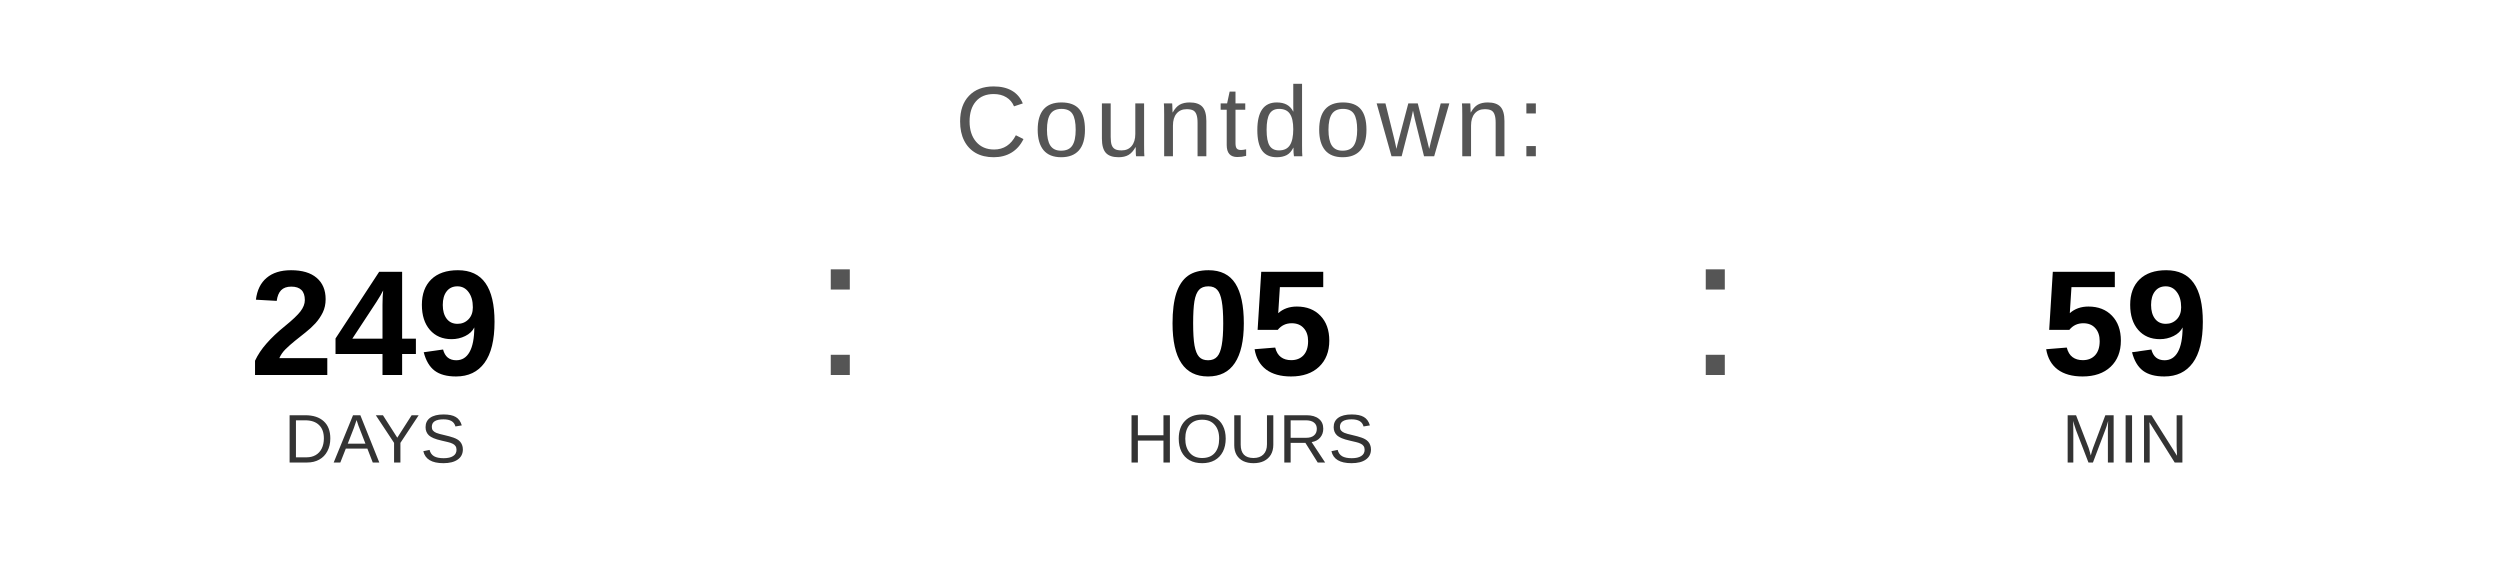
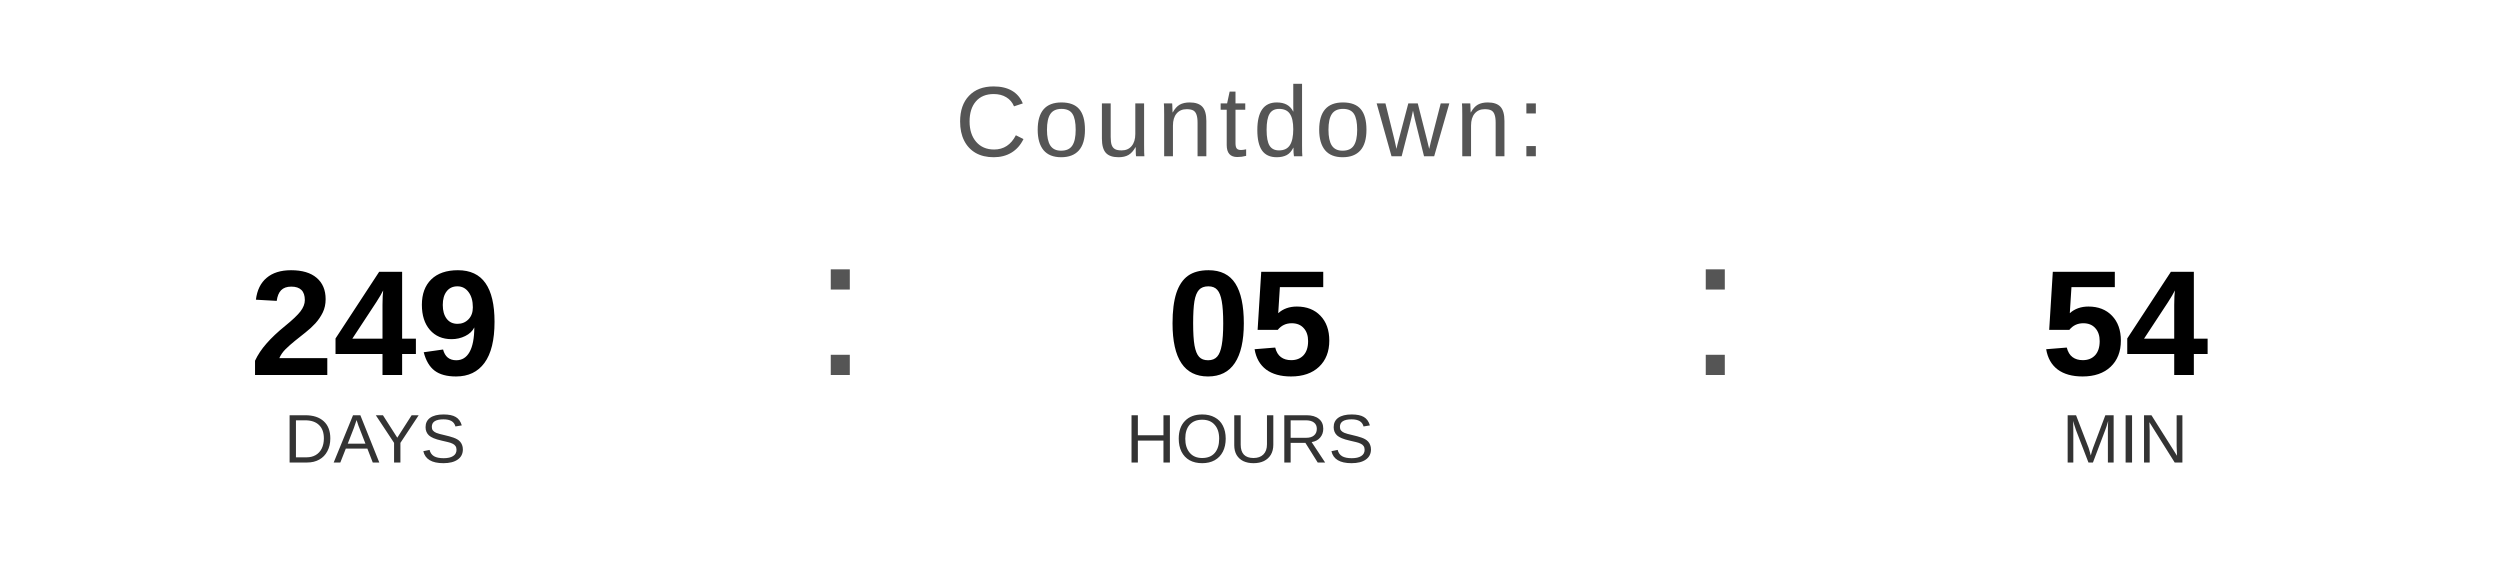
<svg xmlns="http://www.w3.org/2000/svg" width="400" height="90" viewBox="0 0 400 90">
  <text x="200" y="25" font-family="Arial, Helvetica, sans-serif" font-size="16" fill="#555555" text-anchor="middle" letter-spacing="1">
    Countdown:
  </text>
  <text x="60" y="60" font-family="Arial, Helvetica, sans-serif" font-size="24" font-weight="bold" fill="#000000" text-anchor="middle">249</text>
  <text x="60" y="74" font-family="Arial, Helvetica, sans-serif" font-size="11" fill="#333333" text-anchor="middle">DAYS</text>
  <text x="130" y="60" font-family="Arial, sans-serif" font-size="32" fill="#555555">:</text>
  <text x="200" y="60" font-family="Arial, Helvetica, sans-serif" font-size="24" font-weight="bold" fill="#000000" text-anchor="middle">05</text>
  <text x="200" y="74" font-family="Arial, Helvetica, sans-serif" font-size="11" fill="#333333" text-anchor="middle">HOURS</text>
  <text x="270" y="60" font-family="Arial, sans-serif" font-size="32" fill="#555555">:</text>
-   <text x="340" y="60" font-family="Arial, Helvetica, sans-serif" font-size="24" font-weight="bold" fill="#000000" text-anchor="middle">59</text>
+   <text x="340" y="60" font-family="Arial, Helvetica, sans-serif" font-size="24" font-weight="bold" fill="#000000" text-anchor="middle">54</text>
  <text x="340" y="74" font-family="Arial, Helvetica, sans-serif" font-size="11" fill="#333333" text-anchor="middle">MIN</text>
</svg>
